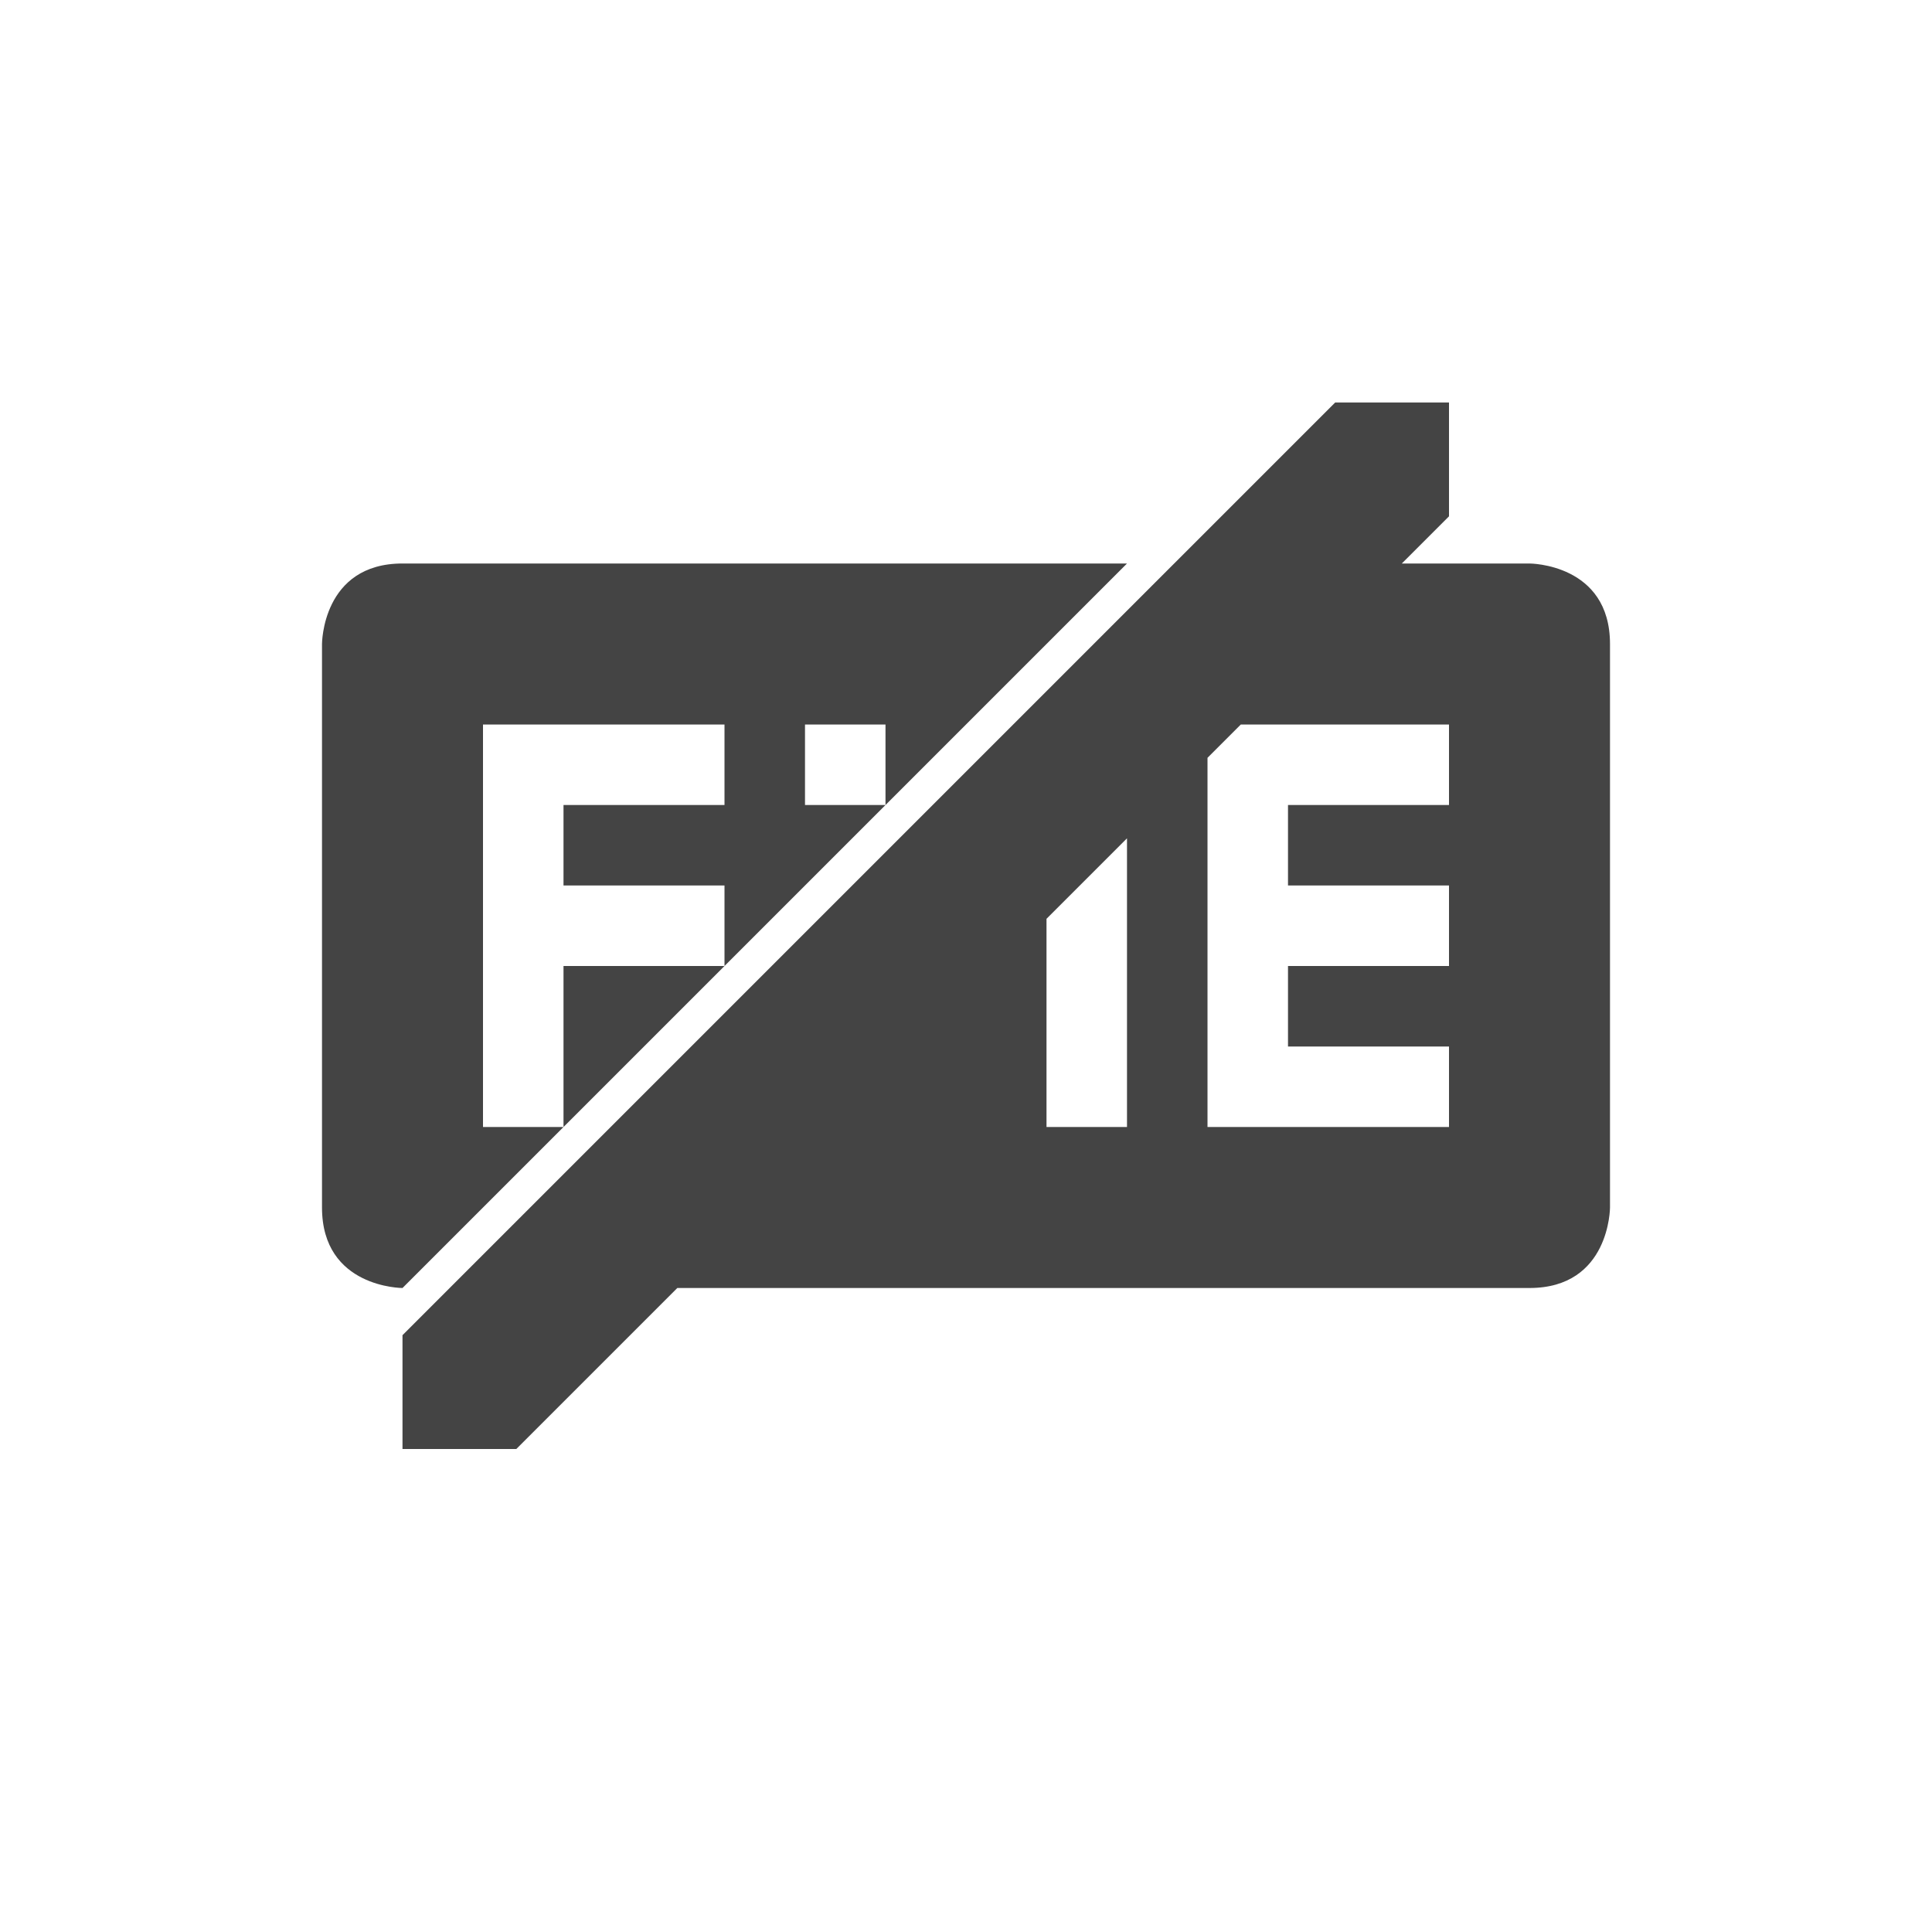
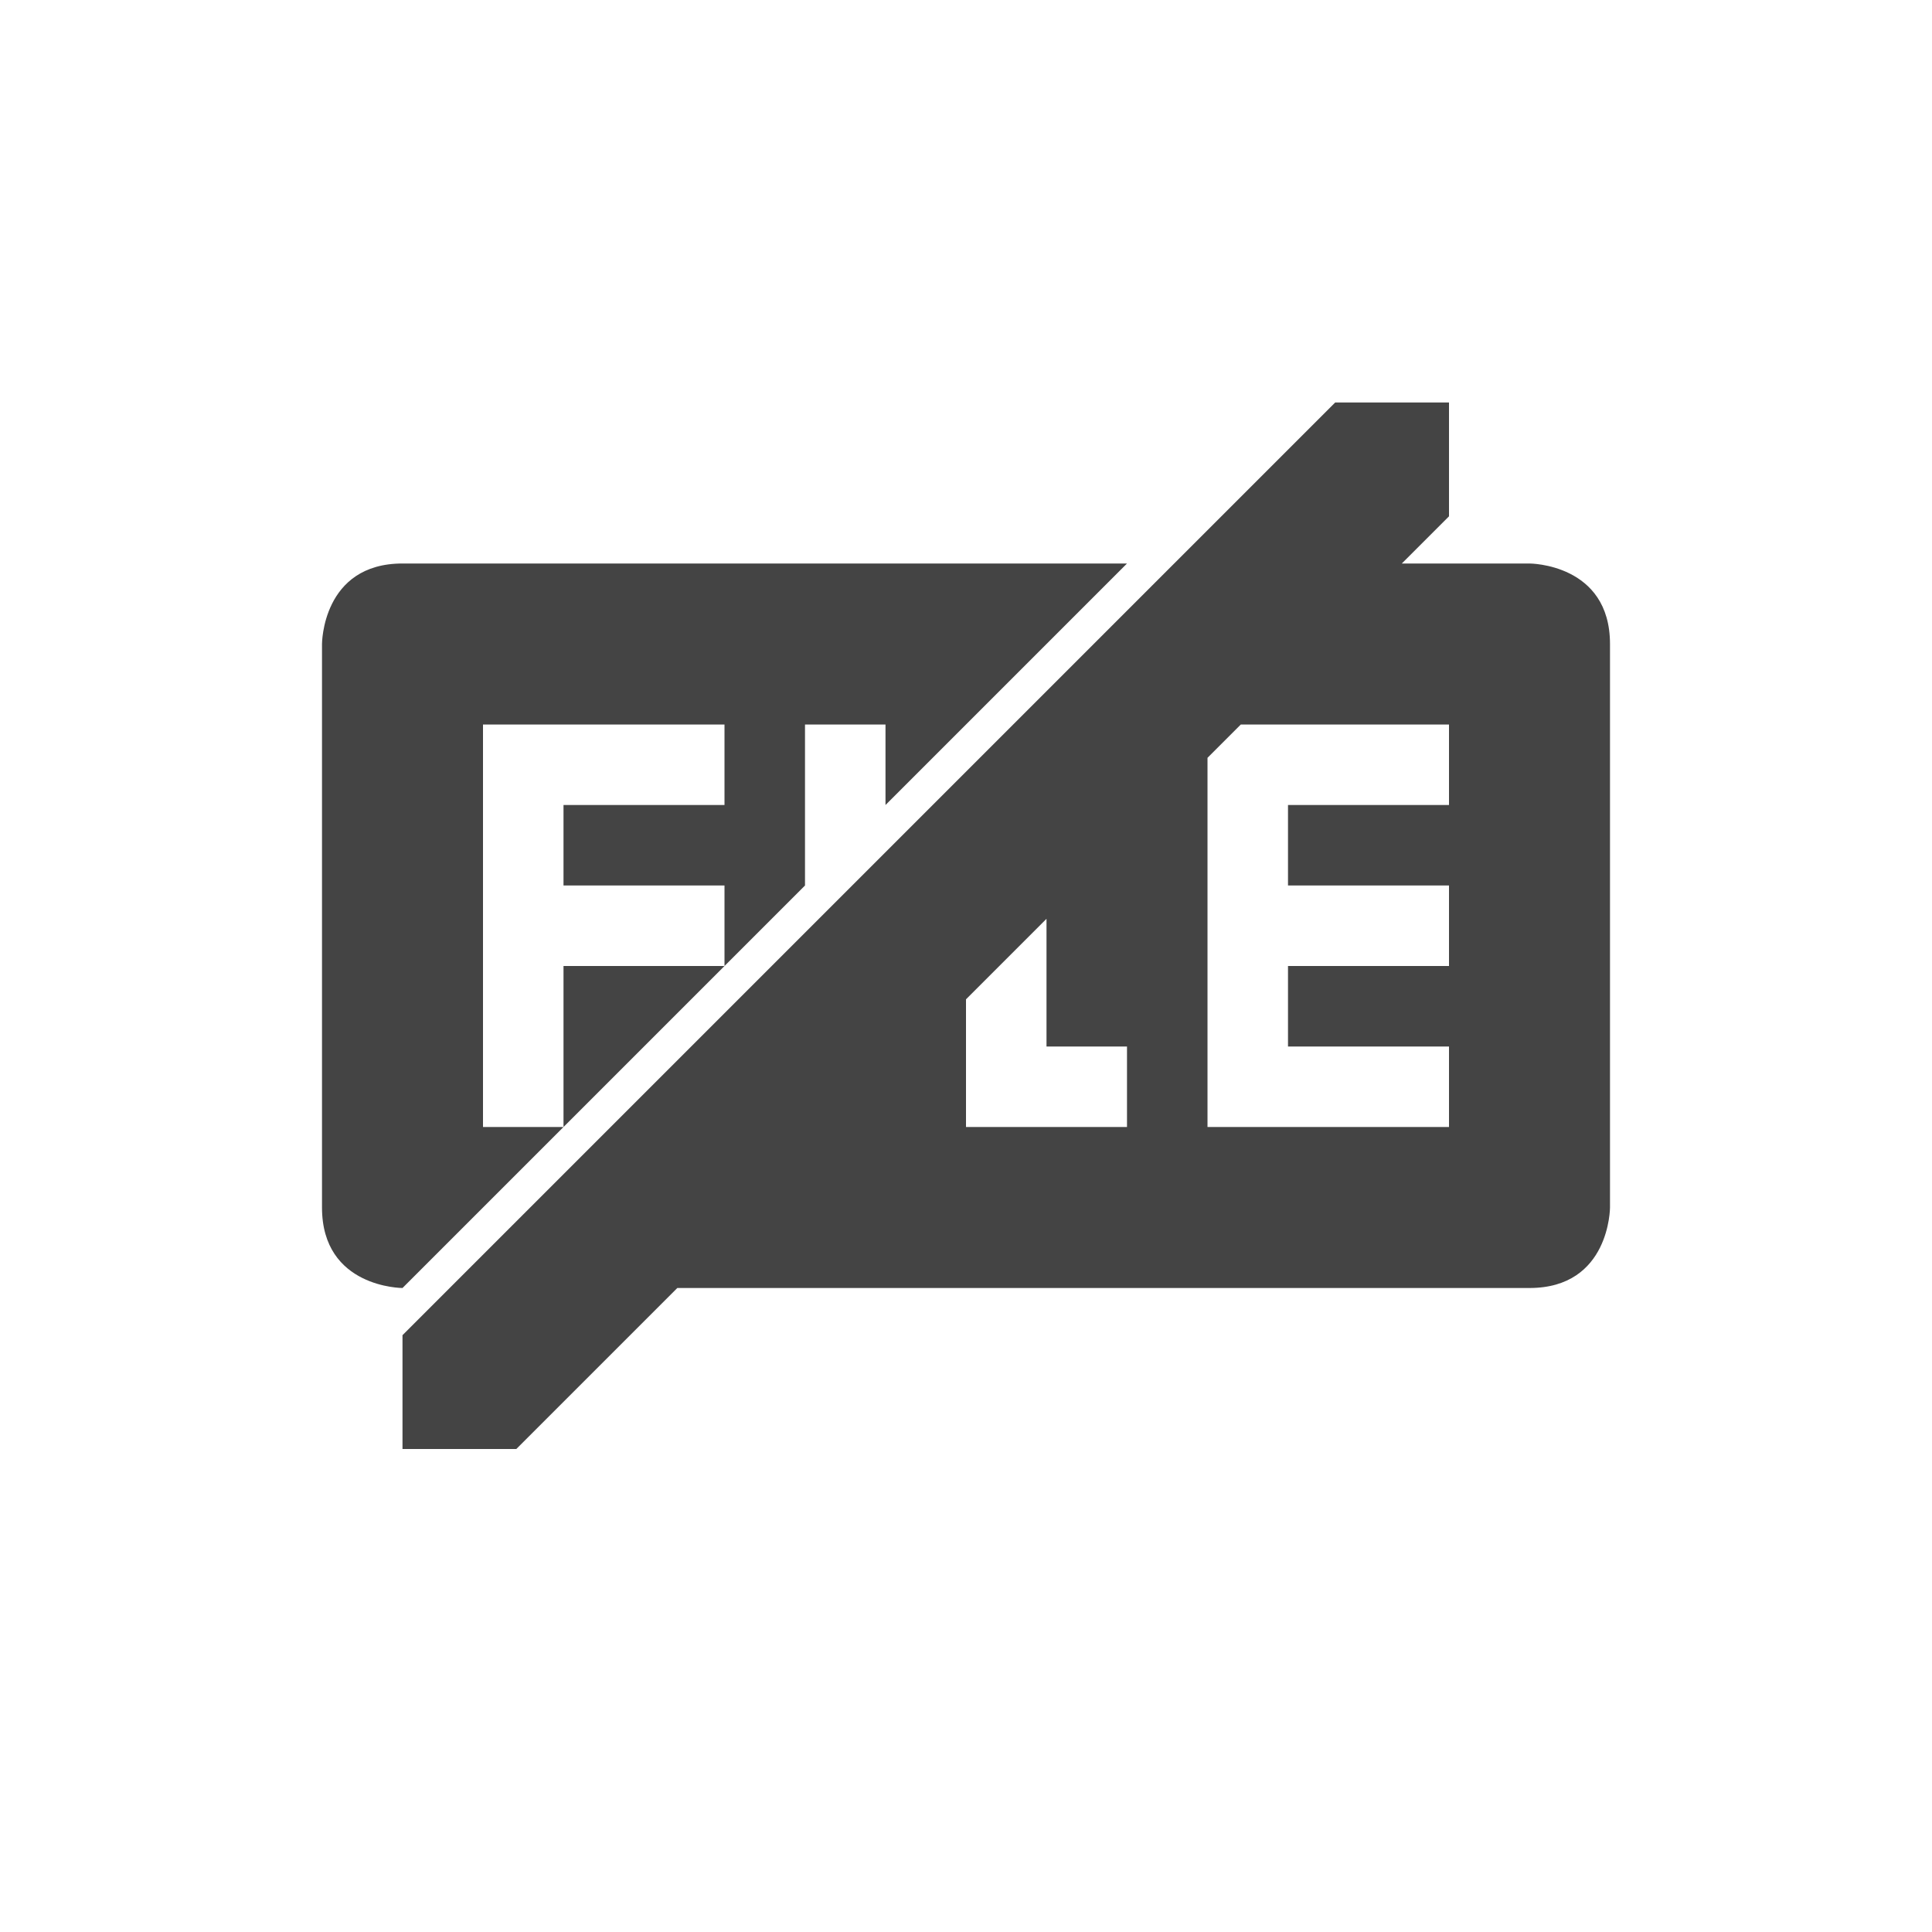
<svg xmlns="http://www.w3.org/2000/svg" width="24" height="24" version="1.1">
  <defs>
    <style id="current-color-scheme" type="text/css">
   .ColorScheme-Text { color:#444444; } .ColorScheme-Highlight { color:#4285f4; } .ColorScheme-NeutralText { color:#ff9800; } .ColorScheme-PositiveText { color:#4caf50; } .ColorScheme-NegativeText { color:#f44336; }
  </style>
  </defs>
-   <path style="fill:currentColor" class="ColorScheme-Text" d="M 16.586,5 5,16.586 V 18 h 1.414 l 2,-2 H 19 c 1,0 1,-1 1,-1 V 8 C 20,7 19,7 19,7 H 18 17.414 L 18,6.414 V 5 Z M 5,7 C 4,7 4,8 4,8 v 7 c 0,1 1,1 1,1 L 7,14 H 6 V 9 h 3 v 1 H 7 v 1 h 2 v 1 l 2,-2 H 10 V 9 h 1 v 1 l 2,-2 1,-1 z m 4,5 H 7 v 2 z M 15.414,9 H 18 v 1 h -2 v 1 h 2 v 1 h -2 v 1 h 2 v 1 H 15 V 10 9.414 Z M 14,10.414 V 12 14 h -1 v -2 -0.586 z" />
+   <path style="fill:currentColor" class="ColorScheme-Text" d="M 16.586,5 5,16.586 V 18 h 1.414 l 2,-2 H 19 c 1,0 1,-1 1,-1 V 8 C 20,7 19,7 19,7 H 18 17.414 L 18,6.414 V 5 Z M 5,7 C 4,7 4,8 4,8 v 7 c 0,1 1,1 1,1 L 7,14 H 6 V 9 h 3 v 1 H 7 v 1 h 2 v 1 l 1,-1 V 10 9 h 1 v 1 l 2,-2 1,-1 z m 4,5 H 7 v 2 z M 15.414,9 H 18 v 1 h -2 v 1 h 2 v 1 h -2 v 1 h 2 v 1 H 15 V 10 9.414 Z M 13,11.414 V 13 h 1 v 1 h -1 -1 v -1 -0.586 z" />
</svg>
